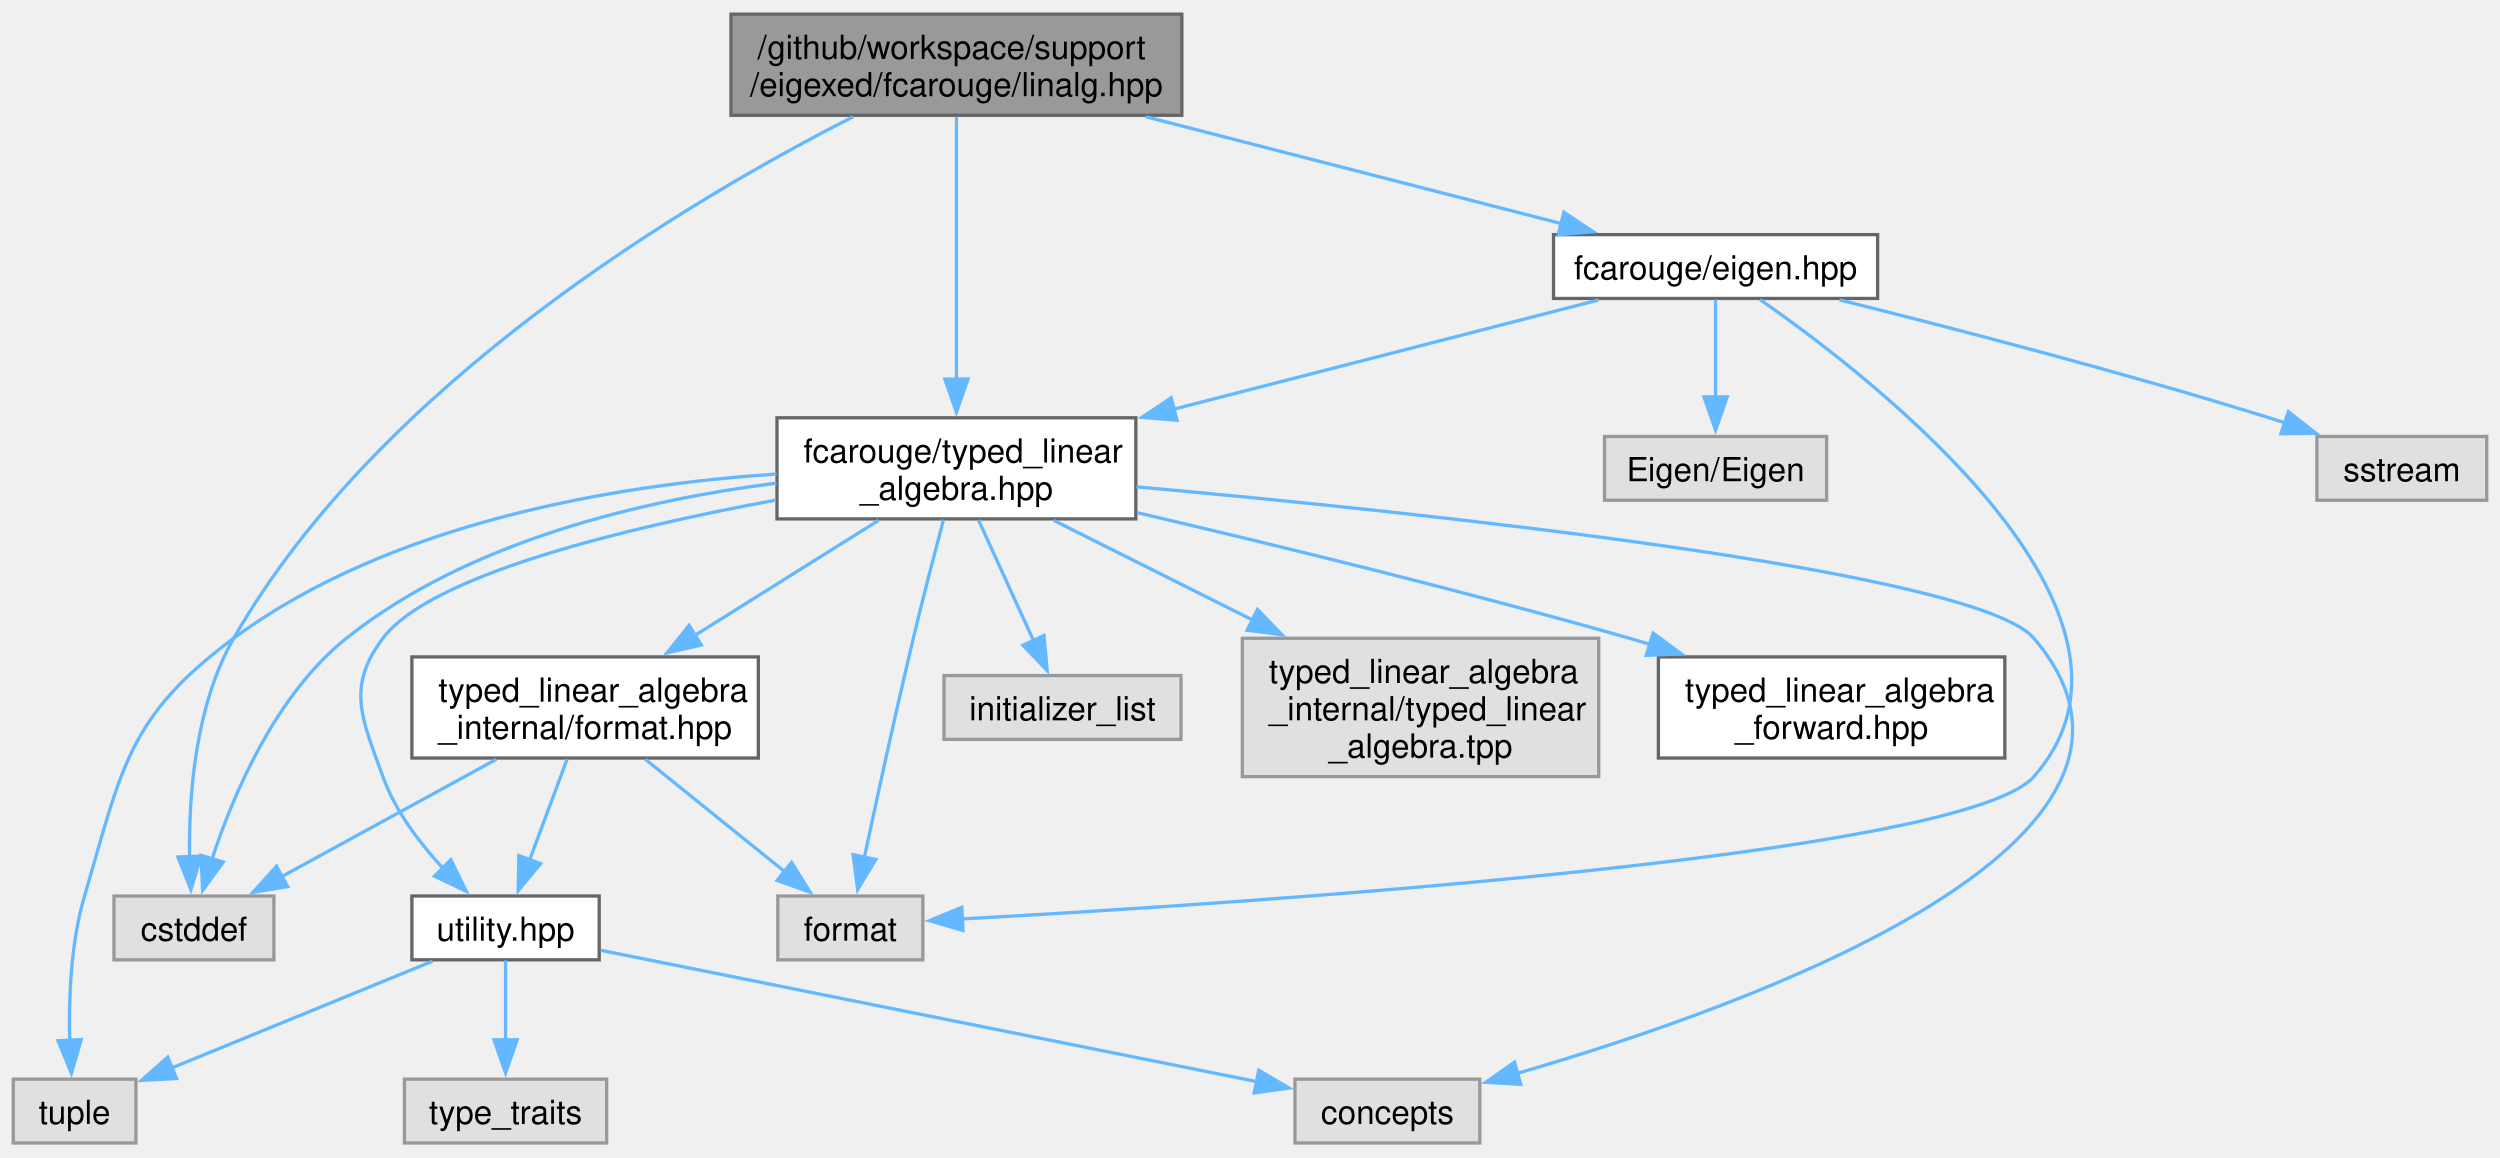
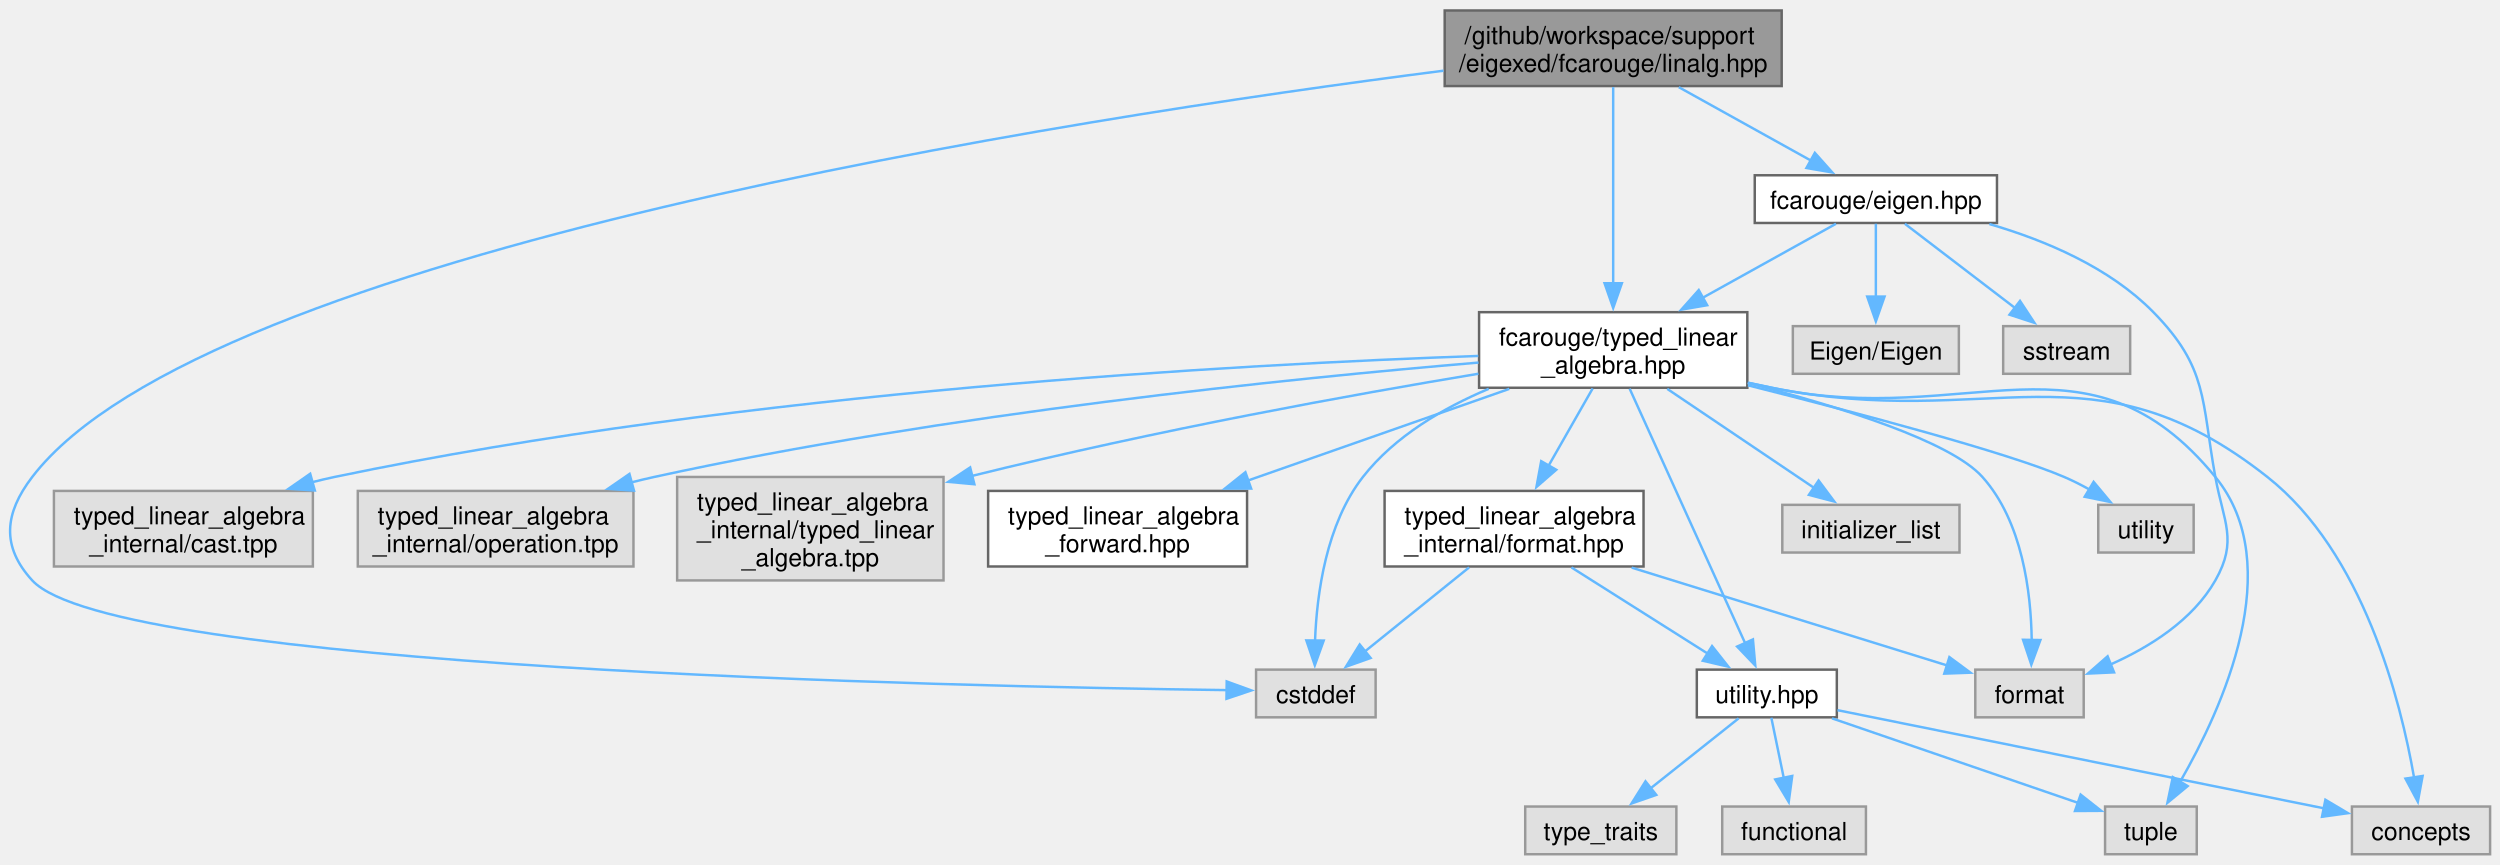
- <svg xmlns="http://www.w3.org/2000/svg" xmlns:xlink="http://www.w3.org/1999/xlink" width="754pt" height="349pt" viewBox="0.00 0.00 754.12 348.50">
+ <svg xmlns="http://www.w3.org/2000/svg" xmlns:xlink="http://www.w3.org/1999/xlink" width="1009pt" height="349pt" viewBox="0.00 0.00 1008.89 348.50">
  <g id="graph0" class="graph" transform="scale(1 1) rotate(0) translate(4 344.5)">
    <g id="Node000001" class="node">
      <g id="a_Node000001">
        <a xlink:title="Scalar type linear algebra with Eigen implementation.">
-           <polygon fill="#999999" stroke="#666666" points="352.5,-340.5 216.5,-340.5 216.5,-310 352.5,-310 352.5,-340.5" />
-           <text text-anchor="start" x="224.5" y="-327" font-family="Helvetica,sans-Serif" font-size="10.00">/github/workspace/support</text>
-           <text text-anchor="middle" x="284.5" y="-315.75" font-family="Helvetica,sans-Serif" font-size="10.00">/eigexed/fcarouge/linalg.hpp</text>
+           <polygon fill="#999999" stroke="#666666" points="715.01,-340.5 579.01,-340.5 579.01,-310 715.01,-310 715.01,-340.5" />
+           <text text-anchor="start" x="587.01" y="-327" font-family="Helvetica,sans-Serif" font-size="10.00">/github/workspace/support</text>
+           <text text-anchor="middle" x="647.01" y="-315.75" font-family="Helvetica,sans-Serif" font-size="10.00">/eigexed/fcarouge/linalg.hpp</text>
        </a>
      </g>
    </g>
    <g id="Node000002" class="node">
      <g id="a_Node000002">
        <a xlink:href="eigen_8hpp.xhtml" target="_top" xlink:title="Linear algebra facade for Eigen3 third party implementation.">
-           <polygon fill="white" stroke="#666666" points="562.38,-274 464.62,-274 464.62,-254.75 562.38,-254.75 562.38,-274" />
-           <text text-anchor="middle" x="513.5" y="-260.5" font-family="Helvetica,sans-Serif" font-size="10.00">fcarouge/eigen.hpp</text>
+           <polygon fill="white" stroke="#666666" points="801.89,-274 704.14,-274 704.14,-254.75 801.89,-254.75 801.89,-274" />
+           <text text-anchor="middle" x="753.01" y="-260.5" font-family="Helvetica,sans-Serif" font-size="10.00">fcarouge/eigen.hpp</text>
        </a>
      </g>
    </g>
    <g id="edge1_Node000001_Node000002" class="edge">
      <g id="a_edge1_Node000001_Node000002">
        <a xlink:title=" ">
-           <path fill="none" stroke="#63b8ff" d="M341.7,-309.55C380.47,-299.58 431.07,-286.57 467.29,-277.25" />
-           <polygon fill="#63b8ff" stroke="#63b8ff" points="467.76,-280.75 476.58,-274.87 466.02,-273.97 467.76,-280.75" />
+           <path fill="none" stroke="#63b8ff" d="M673.49,-309.55C689.79,-300.49 710.59,-288.94 726.84,-279.91" />
+           <polygon fill="#63b8ff" stroke="#63b8ff" points="728.39,-283.05 735.44,-275.14 724.99,-276.93 728.39,-283.05" />
        </a>
      </g>
    </g>
    <g id="Node000003" class="node">
      <g id="a_Node000003">
        <a xlink:href="typed__linear__algebra_8hpp.xhtml" target="_top" xlink:title="Typed linear algebra implementation.">
-           <polygon fill="white" stroke="#666666" points="338.62,-218.75 230.38,-218.75 230.38,-188.25 338.62,-188.25 338.62,-218.75" />
-           <text text-anchor="start" x="238.38" y="-205.25" font-family="Helvetica,sans-Serif" font-size="10.00">fcarouge/typed_linear</text>
-           <text text-anchor="middle" x="284.5" y="-194" font-family="Helvetica,sans-Serif" font-size="10.00">_algebra.hpp</text>
-         </a>
-       </g>
-     </g>
-     <g id="edge21_Node000001_Node000003" class="edge">
-       <g id="a_edge21_Node000001_Node000003">
-         <a xlink:title=" ">
-           <path fill="none" stroke="#63b8ff" d="M284.5,-309.57C284.5,-289.89 284.5,-254.64 284.5,-230.44" />
-           <polygon fill="#63b8ff" stroke="#63b8ff" points="288,-230.44 284.5,-220.44 281,-230.44 288,-230.44" />
-         </a>
-       </g>
-     </g>
-     <g id="Node000010" class="node">
-       <g id="a_Node000010">
-         <a xlink:title=" ">
-           <polygon fill="#e0e0e0" stroke="#999999" points="78.62,-74.5 30.38,-74.5 30.38,-55.25 78.62,-55.25 78.62,-74.5" />
-           <text text-anchor="middle" x="54.5" y="-61" font-family="Helvetica,sans-Serif" font-size="10.00">cstddef</text>
-         </a>
-       </g>
-     </g>
-     <g id="edge22_Node000001_Node000010" class="edge">
-       <g id="a_edge22_Node000001_Node000010">
-         <a xlink:title=" ">
-           <path fill="none" stroke="#63b8ff" d="M253.33,-309.55C204.44,-284.7 110.73,-229.42 66.5,-152.25 54.87,-131.96 52.91,-104.72 53.18,-86.29" />
-           <polygon fill="#63b8ff" stroke="#63b8ff" points="56.67,-86.55 53.58,-76.41 49.68,-86.26 56.67,-86.55" />
+           <polygon fill="white" stroke="#666666" points="701.14,-218.75 592.89,-218.75 592.89,-188.25 701.14,-188.25 701.14,-218.75" />
+           <text text-anchor="start" x="600.89" y="-205.25" font-family="Helvetica,sans-Serif" font-size="10.00">fcarouge/typed_linear</text>
+           <text text-anchor="middle" x="647.01" y="-194" font-family="Helvetica,sans-Serif" font-size="10.00">_algebra.hpp</text>
+         </a>
+       </g>
+     </g>
+     <g id="edge25_Node000001_Node000003" class="edge">
+       <g id="a_edge25_Node000001_Node000003">
+         <a xlink:title=" ">
+           <path fill="none" stroke="#63b8ff" d="M647.01,-309.57C647.01,-289.89 647.01,-254.64 647.01,-230.44" />
+           <polygon fill="#63b8ff" stroke="#63b8ff" points="650.52,-230.44 647.01,-220.44 643.52,-230.44 650.52,-230.44" />
+         </a>
+       </g>
+     </g>
+     <g id="Node000011" class="node">
+       <g id="a_Node000011">
+         <a xlink:title=" ">
+           <polygon fill="#e0e0e0" stroke="#999999" points="551.14,-74.5 502.89,-74.5 502.89,-55.25 551.14,-55.25 551.14,-74.5" />
+           <text text-anchor="middle" x="527.01" y="-61" font-family="Helvetica,sans-Serif" font-size="10.00">cstddef</text>
+         </a>
+       </g>
+     </g>
+     <g id="edge26_Node000001_Node000011" class="edge">
+       <g id="a_edge26_Node000001_Node000011">
+         <a xlink:title=" ">
+           <path fill="none" stroke="#63b8ff" d="M578.52,-316.2C428.5,-297 78.74,-243.26 9.01,-152.25 -2.27,-137.52 -3.53,-124.17 9.01,-110.5 41.55,-75.05 379.26,-67.69 491.19,-66.23" />
+           <polygon fill="#63b8ff" stroke="#63b8ff" points="491.04,-69.73 500.99,-66.11 490.95,-62.73 491.04,-69.73" />
        </a>
      </g>
    </g>
    <g id="edge2_Node000002_Node000003" class="edge">
      <g id="a_edge2_Node000002_Node000003">
        <a xlink:title=" ">
-           <path fill="none" stroke="#63b8ff" d="M478.22,-254.3C444.13,-245.54 391.66,-232.05 349.93,-221.32" />
-           <polygon fill="#63b8ff" stroke="#63b8ff" points="351.04,-217.99 340.48,-218.89 349.29,-224.77 351.04,-217.99" />
-         </a>
-       </g>
-     </g>
-     <g id="Node000011" class="node">
-       <g id="a_Node000011">
-         <a xlink:title=" ">
-           <polygon fill="#e0e0e0" stroke="#999999" points="274.38,-74.5 230.62,-74.5 230.62,-55.25 274.38,-55.25 274.38,-74.5" />
-           <text text-anchor="middle" x="252.5" y="-61" font-family="Helvetica,sans-Serif" font-size="10.00">format</text>
-         </a>
-       </g>
-     </g>
-     <g id="edge18_Node000002_Node000011" class="edge">
-       <g id="a_edge18_Node000002_Node000011">
-         <a xlink:title=" ">
-           <path fill="none" stroke="#63b8ff" d="M526.91,-254.42C562.3,-229.75 652.64,-159.37 609.5,-110.5 588.25,-86.43 370.85,-72.24 286.08,-67.58" />
-           <polygon fill="#63b8ff" stroke="#63b8ff" points="286.49,-64.1 276.32,-67.06 286.12,-71.09 286.49,-64.1" />
-         </a>
-       </g>
-     </g>
-     <g id="Node000014" class="node">
-       <g id="a_Node000014">
-         <a xlink:title=" ">
-           <polygon fill="#e0e0e0" stroke="#999999" points="746.12,-213.12 694.88,-213.12 694.88,-193.88 746.12,-193.88 746.12,-213.12" />
-           <text text-anchor="middle" x="720.5" y="-199.62" font-family="Helvetica,sans-Serif" font-size="10.00">sstream</text>
-         </a>
-       </g>
-     </g>
-     <g id="edge19_Node000002_Node000014" class="edge">
-       <g id="a_edge19_Node000002_Node000014">
-         <a xlink:title=" ">
-           <path fill="none" stroke="#63b8ff" d="M550.89,-254.31C584.9,-245.84 636.37,-232.48 680.5,-218.75 682.08,-218.26 683.7,-217.74 685.33,-217.21" />
-           <polygon fill="#63b8ff" stroke="#63b8ff" points="686.29,-220.58 694.63,-214.05 684.04,-213.95 686.29,-220.58" />
-         </a>
-       </g>
-     </g>
-     <g id="Node000015" class="node">
-       <g id="a_Node000015">
-         <a xlink:title=" ">
-           <polygon fill="#e0e0e0" stroke="#999999" points="547,-213.12 480,-213.12 480,-193.88 547,-193.88 547,-213.12" />
-           <text text-anchor="middle" x="513.5" y="-199.62" font-family="Helvetica,sans-Serif" font-size="10.00">Eigen/Eigen</text>
-         </a>
-       </g>
-     </g>
-     <g id="edge20_Node000002_Node000015" class="edge">
-       <g id="a_edge20_Node000002_Node000015">
-         <a xlink:title=" ">
-           <path fill="none" stroke="#63b8ff" d="M513.5,-254.43C513.5,-246.65 513.5,-235.08 513.5,-225.03" />
-           <polygon fill="#63b8ff" stroke="#63b8ff" points="517,-225.04 513.5,-215.04 510,-225.04 517,-225.04" />
+           <path fill="none" stroke="#63b8ff" d="M736.92,-254.43C722.71,-246.54 701.49,-234.76 683.23,-224.62" />
+           <polygon fill="#63b8ff" stroke="#63b8ff" points="684.94,-221.56 674.5,-219.77 681.54,-227.68 684.94,-221.56" />
+         </a>
+       </g>
+     </g>
+     <g id="Node000012" class="node">
+       <g id="a_Node000012">
+         <a xlink:title=" ">
+           <polygon fill="#e0e0e0" stroke="#999999" points="836.89,-74.5 793.14,-74.5 793.14,-55.25 836.89,-55.25 836.89,-74.5" />
+           <text text-anchor="middle" x="815.01" y="-61" font-family="Helvetica,sans-Serif" font-size="10.00">format</text>
+         </a>
+       </g>
+     </g>
+     <g id="edge22_Node000002_Node000012" class="edge">
+       <g id="a_edge22_Node000002_Node000012">
+         <a xlink:title=" ">
+           <path fill="none" stroke="#63b8ff" d="M798.81,-254.32C821.29,-247.79 847.28,-236.83 865.01,-218.75 887.12,-196.21 884.37,-183.32 890.01,-152.25 893.33,-133.99 899.19,-126.63 890.01,-110.5 880.89,-94.45 863.45,-83.57 847.69,-76.57" />
+           <polygon fill="#63b8ff" stroke="#63b8ff" points="849.15,-73.39 838.57,-72.9 846.54,-79.88 849.15,-73.39" />
+         </a>
+       </g>
+     </g>
+     <g id="Node000018" class="node">
+       <g id="a_Node000018">
+         <a xlink:title=" ">
+           <polygon fill="#e0e0e0" stroke="#999999" points="855.64,-213.12 804.39,-213.12 804.39,-193.88 855.64,-193.88 855.64,-213.12" />
+           <text text-anchor="middle" x="830.01" y="-199.62" font-family="Helvetica,sans-Serif" font-size="10.00">sstream</text>
+         </a>
+       </g>
+     </g>
+     <g id="edge23_Node000002_Node000018" class="edge">
+       <g id="a_edge23_Node000002_Node000018">
+         <a xlink:title=" ">
+           <path fill="none" stroke="#63b8ff" d="M764.71,-254.43C776.47,-245.44 794.85,-231.39 809.12,-220.48" />
+           <polygon fill="#63b8ff" stroke="#63b8ff" points="811.19,-223.3 817.01,-214.45 806.94,-217.74 811.19,-223.3" />
+         </a>
+       </g>
+     </g>
+     <g id="Node000019" class="node">
+       <g id="a_Node000019">
+         <a xlink:title=" ">
+           <polygon fill="#e0e0e0" stroke="#999999" points="786.51,-213.12 719.51,-213.12 719.51,-193.88 786.51,-193.88 786.51,-213.12" />
+           <text text-anchor="middle" x="753.01" y="-199.62" font-family="Helvetica,sans-Serif" font-size="10.00">Eigen/Eigen</text>
+         </a>
+       </g>
+     </g>
+     <g id="edge24_Node000002_Node000019" class="edge">
+       <g id="a_edge24_Node000002_Node000019">
+         <a xlink:title=" ">
+           <path fill="none" stroke="#63b8ff" d="M753.01,-254.43C753.01,-246.65 753.01,-235.08 753.01,-225.03" />
+           <polygon fill="#63b8ff" stroke="#63b8ff" points="756.52,-225.04 753.01,-215.04 749.52,-225.04 756.52,-225.04" />
        </a>
      </g>
    </g>
    <g id="Node000004" class="node">
      <g id="a_Node000004">
        <a xlink:href="typed__linear__algebra__forward_8hpp.xhtml" target="_top" xlink:title="Authoritative forward declaration header.">
-           <polygon fill="white" stroke="#666666" points="600.75,-146.62 496.25,-146.62 496.25,-116.12 600.75,-116.12 600.75,-146.62" />
-           <text text-anchor="start" x="504.25" y="-133.12" font-family="Helvetica,sans-Serif" font-size="10.00">typed_linear_algebra</text>
-           <text text-anchor="middle" x="548.5" y="-121.88" font-family="Helvetica,sans-Serif" font-size="10.00">_forward.hpp</text>
+           <polygon fill="white" stroke="#666666" points="499.26,-146.62 394.76,-146.62 394.76,-116.12 499.26,-116.12 499.26,-146.62" />
+           <text text-anchor="start" x="402.76" y="-133.12" font-family="Helvetica,sans-Serif" font-size="10.00">typed_linear_algebra</text>
+           <text text-anchor="middle" x="447.01" y="-121.88" font-family="Helvetica,sans-Serif" font-size="10.00">_forward.hpp</text>
        </a>
      </g>
    </g>
    <g id="edge3_Node000003_Node000004" class="edge">
      <g id="a_edge3_Node000003_Node000004">
        <a xlink:title=" ">
-           <path fill="none" stroke="#63b8ff" d="M339.06,-190.12C380.09,-180.54 437.59,-166.54 487.5,-152.25 489.59,-151.65 491.71,-151.03 493.85,-150.39" />
-           <polygon fill="#63b8ff" stroke="#63b8ff" points="494.65,-153.81 503.19,-147.53 492.6,-147.11 494.65,-153.81" />
+           <path fill="none" stroke="#63b8ff" d="M605.09,-187.8C574.42,-177.05 532.6,-162.38 499.68,-150.84" />
+           <polygon fill="#63b8ff" stroke="#63b8ff" points="500.91,-147.56 490.31,-147.56 498.59,-154.17 500.91,-147.56" />
        </a>
      </g>
    </g>
    <g id="Node000005" class="node">
      <g id="a_Node000005">
        <a xlink:href="format_8hpp.xhtml" target="_top" xlink:title="Formatting support for the typed matrix.">
-           <polygon fill="white" stroke="#666666" points="224.75,-146.62 120.25,-146.62 120.25,-116.12 224.75,-116.12 224.75,-146.62" />
-           <text text-anchor="start" x="128.25" y="-133.12" font-family="Helvetica,sans-Serif" font-size="10.00">typed_linear_algebra</text>
-           <text text-anchor="middle" x="172.5" y="-121.88" font-family="Helvetica,sans-Serif" font-size="10.00">_internal/format.hpp</text>
+           <polygon fill="white" stroke="#666666" points="659.26,-146.62 554.76,-146.62 554.76,-116.12 659.26,-116.12 659.26,-146.62" />
+           <text text-anchor="start" x="562.76" y="-133.12" font-family="Helvetica,sans-Serif" font-size="10.00">typed_linear_algebra</text>
+           <text text-anchor="middle" x="607.01" y="-121.88" font-family="Helvetica,sans-Serif" font-size="10.00">_internal/format.hpp</text>
        </a>
      </g>
    </g>
    <g id="edge4_Node000003_Node000005" class="edge">
      <g id="a_edge4_Node000003_Node000005">
        <a xlink:title=" ">
-           <path fill="none" stroke="#63b8ff" d="M261.02,-187.8C244.89,-177.7 223.26,-164.15 205.41,-152.98" />
-           <polygon fill="#63b8ff" stroke="#63b8ff" points="207.56,-150.2 197.23,-147.86 203.85,-156.13 207.56,-150.2" />
+           <path fill="none" stroke="#63b8ff" d="M638.73,-187.97C633.58,-178.94 626.83,-167.11 620.88,-156.69" />
+           <polygon fill="#63b8ff" stroke="#63b8ff" points="624.04,-155.15 616.04,-148.2 617.96,-158.62 624.04,-155.15" />
        </a>
      </g>
    </g>
    <g id="Node000006" class="node">
      <g id="a_Node000006">
        <a xlink:href="utility_8hpp.xhtml" target="_top" xlink:title=" ">
-           <polygon fill="white" stroke="#666666" points="176.75,-74.5 120.25,-74.5 120.25,-55.25 176.75,-55.25 176.75,-74.5" />
-           <text text-anchor="middle" x="148.5" y="-61" font-family="Helvetica,sans-Serif" font-size="10.00">utility.hpp</text>
-         </a>
-       </g>
-     </g>
-     <g id="edge11_Node000003_Node000006" class="edge">
-       <g id="a_edge11_Node000003_Node000006">
-         <a xlink:title=" ">
-           <path fill="none" stroke="#63b8ff" d="M230,-193.93C184.85,-185.6 125.87,-171.38 111.5,-152.25 100.36,-137.41 105.2,-127.96 111.5,-110.5 115.23,-100.16 122.52,-90.51 129.64,-82.86" />
-           <polygon fill="#63b8ff" stroke="#63b8ff" points="132,-85.45 136.64,-75.93 127.07,-80.48 132,-85.45" />
+           <polygon fill="white" stroke="#666666" points="737.26,-74.5 680.76,-74.5 680.76,-55.25 737.26,-55.25 737.26,-74.5" />
+           <text text-anchor="middle" x="709.01" y="-61" font-family="Helvetica,sans-Serif" font-size="10.00">utility.hpp</text>
+         </a>
+       </g>
+     </g>
+     <g id="edge12_Node000003_Node000006" class="edge">
+       <g id="a_edge12_Node000003_Node000006">
+         <a xlink:title=" ">
+           <path fill="none" stroke="#63b8ff" d="M653.65,-187.88C664.91,-163.06 687.76,-112.71 700.3,-85.08" />
+           <polygon fill="#63b8ff" stroke="#63b8ff" points="703.41,-86.7 704.35,-76.15 697.03,-83.81 703.41,-86.7" />
        </a>
      </g>
    </g>
    <g id="Node000007" class="node">
      <g id="a_Node000007">
        <a xlink:title=" ">
-           <polygon fill="#e0e0e0" stroke="#999999" points="442.38,-19.25 386.62,-19.25 386.62,0 442.38,0 442.38,-19.25" />
-           <text text-anchor="middle" x="414.5" y="-5.75" font-family="Helvetica,sans-Serif" font-size="10.00">concepts</text>
-         </a>
-       </g>
-     </g>
-     <g id="edge12_Node000003_Node000007" class="edge">
-       <g id="a_edge12_Node000003_Node000007">
-         <a xlink:title=" ">
-           <path fill="none" stroke="#63b8ff" d="M338.82,-197.93C426.72,-189.99 592.13,-172.51 609.5,-152.25 662.1,-90.89 524.3,-41.49 453.48,-20.94" />
-           <polygon fill="#63b8ff" stroke="#63b8ff" points="454.76,-17.67 444.19,-18.31 452.85,-24.4 454.76,-17.67" />
+           <polygon fill="#e0e0e0" stroke="#999999" points="1000.89,-19.25 945.14,-19.25 945.14,0 1000.89,0 1000.89,-19.25" />
+           <text text-anchor="middle" x="973.01" y="-5.75" font-family="Helvetica,sans-Serif" font-size="10.00">concepts</text>
+         </a>
+       </g>
+     </g>
+     <g id="edge13_Node000003_Node000007" class="edge">
+       <g id="a_edge13_Node000003_Node000007">
+         <a xlink:title=" ">
+           <path fill="none" stroke="#63b8ff" d="M701.45,-190.22C704.68,-189.54 707.89,-188.88 711.01,-188.25 799.56,-170.43 840.12,-208.2 911.01,-152.25 949.72,-121.71 964.8,-62.08 970.23,-30.83" />
+           <polygon fill="#63b8ff" stroke="#63b8ff" points="973.66,-31.59 971.73,-21.17 966.74,-30.52 973.66,-31.59" />
+         </a>
+       </g>
+     </g>
+     <g id="Node000009" class="node">
+       <g id="a_Node000009">
+         <a xlink:title=" ">
+           <polygon fill="#e0e0e0" stroke="#999999" points="882.51,-19.25 845.51,-19.25 845.51,0 882.51,0 882.51,-19.25" />
+           <text text-anchor="middle" x="864.01" y="-5.75" font-family="Helvetica,sans-Serif" font-size="10.00">tuple</text>
+         </a>
+       </g>
+     </g>
+     <g id="edge17_Node000003_Node000009" class="edge">
+       <g id="a_edge17_Node000003_Node000009">
+         <a xlink:title=" ">
+           <path fill="none" stroke="#63b8ff" d="M701.47,-190.3C704.7,-189.6 707.9,-188.91 711.01,-188.25 790.4,-171.43 838.6,-215.03 890.01,-152.25 919.23,-116.58 892.85,-58.79 875.82,-29.28" />
+           <polygon fill="#63b8ff" stroke="#63b8ff" points="878.84,-27.5 870.67,-20.75 872.85,-31.12 878.84,-27.5" />
+         </a>
+       </g>
+     </g>
+     <g id="edge14_Node000003_Node000011" class="edge">
+       <g id="a_edge14_Node000003_Node000011">
+         <a xlink:title=" ">
+           <path fill="none" stroke="#63b8ff" d="M596.78,-187.82C578.3,-180.04 558.79,-168.61 546.01,-152.25 531.2,-133.27 527.4,-105.13 526.69,-86.18" />
+           <polygon fill="#63b8ff" stroke="#63b8ff" points="530.19,-86.23 526.6,-76.26 523.19,-86.29 530.19,-86.23" />
+         </a>
+       </g>
+     </g>
+     <g id="edge15_Node000003_Node000012" class="edge">
+       <g id="a_edge15_Node000003_Node000012">
+         <a xlink:title=" ">
+           <path fill="none" stroke="#63b8ff" d="M701.25,-190.17C738.33,-180.66 783.03,-166.73 796.01,-152.25 812.17,-134.24 815.63,-105.68 815.91,-86.38" />
+           <polygon fill="#63b8ff" stroke="#63b8ff" points="819.41,-86.44 815.75,-76.5 812.41,-86.55 819.41,-86.44" />
+         </a>
+       </g>
+     </g>
+     <g id="Node000013" class="node">
+       <g id="a_Node000013">
+         <a xlink:title=" ">
+           <polygon fill="#e0e0e0" stroke="#999999" points="786.76,-141 715.26,-141 715.26,-121.75 786.76,-121.75 786.76,-141" />
+           <text text-anchor="middle" x="751.01" y="-127.5" font-family="Helvetica,sans-Serif" font-size="10.00">initializer_list</text>
+         </a>
+       </g>
+     </g>
+     <g id="edge16_Node000003_Node000013" class="edge">
+       <g id="a_edge16_Node000003_Node000013">
+         <a xlink:title=" ">
+           <path fill="none" stroke="#63b8ff" d="M668.82,-187.8C686.14,-176.12 710.32,-159.82 727.96,-147.92" />
+           <polygon fill="#63b8ff" stroke="#63b8ff" points="729.91,-150.83 736.24,-142.34 725.99,-145.02 729.91,-150.83" />
+         </a>
+       </g>
+     </g>
+     <g id="Node000014" class="node">
+       <g id="a_Node000014">
+         <a xlink:title=" ">
+           <polygon fill="#e0e0e0" stroke="#999999" points="881.26,-141 842.76,-141 842.76,-121.75 881.26,-121.75 881.26,-141" />
+           <text text-anchor="middle" x="862.01" y="-127.5" font-family="Helvetica,sans-Serif" font-size="10.00">utility</text>
+         </a>
+       </g>
+     </g>
+     <g id="edge18_Node000003_Node000014" class="edge">
+       <g id="a_edge18_Node000003_Node000014">
+         <a xlink:title=" ">
+           <path fill="none" stroke="#63b8ff" d="M701.39,-189.23C746.25,-177.95 806.13,-162.08 829.01,-152.25 832.46,-150.77 835.97,-148.99 839.36,-147.11" />
+           <polygon fill="#63b8ff" stroke="#63b8ff" points="840.89,-150.27 847.67,-142.14 837.29,-144.27 840.89,-150.27" />
+         </a>
+       </g>
+     </g>
+     <g id="Node000015" class="node">
+       <g id="a_Node000015">
+         <a xlink:title=" ">
+           <polygon fill="#e0e0e0" stroke="#999999" points="122.26,-146.62 17.76,-146.62 17.76,-116.12 122.26,-116.12 122.26,-146.62" />
+           <text text-anchor="start" x="25.76" y="-133.12" font-family="Helvetica,sans-Serif" font-size="10.00">typed_linear_algebra</text>
+           <text text-anchor="middle" x="70.01" y="-121.88" font-family="Helvetica,sans-Serif" font-size="10.00">_internal/cast.tpp</text>
+         </a>
+       </g>
+     </g>
+     <g id="edge19_Node000003_Node000015" class="edge">
+       <g id="a_edge19_Node000003_Node000015">
+         <a xlink:title=" ">
+           <path fill="none" stroke="#63b8ff" d="M592.57,-201.09C497.82,-197.77 296.87,-186.91 131.01,-152.25 128.05,-151.63 125.03,-150.92 121.99,-150.14" />
+           <polygon fill="#63b8ff" stroke="#63b8ff" points="123.06,-146.8 112.49,-147.49 121.18,-153.55 123.06,-146.8" />
+         </a>
+       </g>
+     </g>
+     <g id="Node000016" class="node">
+       <g id="a_Node000016">
+         <a xlink:title=" ">
+           <polygon fill="#e0e0e0" stroke="#999999" points="251.64,-146.62 140.39,-146.62 140.39,-116.12 251.64,-116.12 251.64,-146.62" />
+           <text text-anchor="start" x="148.39" y="-133.12" font-family="Helvetica,sans-Serif" font-size="10.00">typed_linear_algebra</text>
+           <text text-anchor="middle" x="196.01" y="-121.88" font-family="Helvetica,sans-Serif" font-size="10.00">_internal/operation.tpp</text>
+         </a>
+       </g>
+     </g>
+     <g id="edge20_Node000003_Node000016" class="edge">
+       <g id="a_edge20_Node000003_Node000016">
+         <a xlink:title=" ">
+           <path fill="none" stroke="#63b8ff" d="M592.67,-198.41C517.32,-192.07 377.17,-177.85 260.01,-152.25 257.03,-151.6 253.98,-150.87 250.91,-150.09" />
+           <polygon fill="#63b8ff" stroke="#63b8ff" points="251.85,-146.71 241.28,-147.46 250.01,-153.47 251.85,-146.71" />
+         </a>
+       </g>
+     </g>
+     <g id="Node000017" class="node">
+       <g id="a_Node000017">
+         <a xlink:title=" ">
+           <polygon fill="#e0e0e0" stroke="#999999" points="376.76,-152.25 269.26,-152.25 269.26,-110.5 376.76,-110.5 376.76,-152.25" />
+           <text text-anchor="start" x="277.26" y="-138.75" font-family="Helvetica,sans-Serif" font-size="10.00">typed_linear_algebra</text>
+           <text text-anchor="start" x="277.26" y="-127.5" font-family="Helvetica,sans-Serif" font-size="10.00">_internal/typed_linear</text>
+           <text text-anchor="middle" x="323.01" y="-116.25" font-family="Helvetica,sans-Serif" font-size="10.00">_algebra.tpp</text>
+         </a>
+       </g>
+     </g>
+     <g id="edge21_Node000003_Node000017" class="edge">
+       <g id="a_edge21_Node000003_Node000017">
+         <a xlink:title=" ">
+           <path fill="none" stroke="#63b8ff" d="M592.63,-193.91C541.93,-185.48 464.08,-171.47 387.93,-152.6" />
+           <polygon fill="#63b8ff" stroke="#63b8ff" points="389.22,-149.31 378.67,-150.27 387.51,-156.1 389.22,-149.31" />
+         </a>
+       </g>
+     </g>
+     <g id="edge5_Node000005_Node000006" class="edge">
+       <g id="a_edge5_Node000005_Node000006">
+         <a xlink:title=" ">
+           <path fill="none" stroke="#63b8ff" d="M630.16,-115.74C646.61,-105.34 668.64,-91.4 685.24,-80.91" />
+           <polygon fill="#63b8ff" stroke="#63b8ff" points="686.91,-84 693.49,-75.69 683.17,-78.08 686.91,-84" />
+         </a>
+       </g>
+     </g>
+     <g id="edge10_Node000005_Node000011" class="edge">
+       <g id="a_edge10_Node000005_Node000011">
+         <a xlink:title=" ">
+           <path fill="none" stroke="#63b8ff" d="M588.86,-115.74C576.25,-105.57 559.46,-92.03 546.55,-81.63" />
+           <polygon fill="#63b8ff" stroke="#63b8ff" points="549.12,-79.2 539.14,-75.65 544.72,-84.65 549.12,-79.2" />
+         </a>
+       </g>
+     </g>
+     <g id="edge11_Node000005_Node000012" class="edge">
+       <g id="a_edge11_Node000005_Node000012">
+         <a xlink:title=" ">
+           <path fill="none" stroke="#63b8ff" d="M654.47,-115.66C693.36,-103.6 747.4,-86.84 781.79,-76.18" />
+           <polygon fill="#63b8ff" stroke="#63b8ff" points="782.69,-79.56 791.21,-73.26 780.62,-72.88 782.69,-79.56" />
+         </a>
+       </g>
+     </g>
+     <g id="edge6_Node000006_Node000007" class="edge">
+       <g id="a_edge6_Node000006_Node000007">
+         <a xlink:title=" ">
+           <path fill="none" stroke="#63b8ff" d="M737.52,-58.13C784.97,-48.55 880.23,-29.34 933.92,-18.51" />
+           <polygon fill="#63b8ff" stroke="#63b8ff" points="934.43,-21.98 943.55,-16.57 933.05,-15.12 934.43,-21.98" />
        </a>
      </g>
    </g>
    <g id="Node000008" class="node">
      <g id="a_Node000008">
        <a xlink:title=" ">
-           <polygon fill="#e0e0e0" stroke="#999999" points="37,-19.25 0,-19.25 0,0 37,0 37,-19.25" />
-           <text text-anchor="middle" x="18.5" y="-5.75" font-family="Helvetica,sans-Serif" font-size="10.00">tuple</text>
-         </a>
-       </g>
-     </g>
-     <g id="edge16_Node000003_Node000008" class="edge">
-       <g id="a_edge16_Node000003_Node000008">
-         <a xlink:title=" ">
-           <path fill="none" stroke="#63b8ff" d="M230.24,-201.79C182.83,-198.62 114.29,-187.56 66.5,-152.25 34.39,-128.52 32.76,-112.81 21.5,-74.5 17.32,-60.28 16.69,-43.52 17.03,-30.74" />
-           <polygon fill="#63b8ff" stroke="#63b8ff" points="20.51,-31.2 17.54,-21.03 13.52,-30.84 20.51,-31.2" />
-         </a>
-       </g>
-     </g>
-     <g id="edge13_Node000003_Node000010" class="edge">
-       <g id="a_edge13_Node000003_Node000010">
-         <a xlink:title=" ">
-           <path fill="none" stroke="#63b8ff" d="M230.22,-199.05C190.58,-194.02 137.5,-181.8 100.5,-152.25 79.06,-135.13 66.37,-105.24 59.91,-85.5" />
-           <polygon fill="#63b8ff" stroke="#63b8ff" points="63.34,-84.75 57.12,-76.18 56.64,-86.76 63.34,-84.75" />
-         </a>
-       </g>
-     </g>
-     <g id="edge14_Node000003_Node000011" class="edge">
-       <g id="a_edge14_Node000003_Node000011">
-         <a xlink:title=" ">
-           <path fill="none" stroke="#63b8ff" d="M280.6,-188.02C277.95,-178 274.39,-164.34 271.5,-152.25 266.1,-129.66 260.44,-103.61 256.72,-86.07" />
-           <polygon fill="#63b8ff" stroke="#63b8ff" points="260.19,-85.52 254.7,-76.46 253.34,-86.97 260.19,-85.52" />
-         </a>
-       </g>
-     </g>
-     <g id="Node000012" class="node">
-       <g id="a_Node000012">
-         <a xlink:title=" ">
-           <polygon fill="#e0e0e0" stroke="#999999" points="352.25,-141 280.75,-141 280.75,-121.75 352.25,-121.75 352.25,-141" />
-           <text text-anchor="middle" x="316.5" y="-127.5" font-family="Helvetica,sans-Serif" font-size="10.00">initializer_list</text>
-         </a>
-       </g>
-     </g>
-     <g id="edge15_Node000003_Node000012" class="edge">
-       <g id="a_edge15_Node000003_Node000012">
-         <a xlink:title=" ">
-           <path fill="none" stroke="#63b8ff" d="M291.13,-187.97C295.96,-177.38 302.56,-162.93 307.81,-151.42" />
-           <polygon fill="#63b8ff" stroke="#63b8ff" points="310.91,-153.06 311.88,-142.51 304.54,-150.15 310.91,-153.06" />
-         </a>
-       </g>
-     </g>
-     <g id="Node000013" class="node">
-       <g id="a_Node000013">
-         <a xlink:title=" ">
-           <polygon fill="#e0e0e0" stroke="#999999" points="478.25,-152.25 370.75,-152.25 370.75,-110.5 478.25,-110.5 478.25,-152.25" />
-           <text text-anchor="start" x="378.75" y="-138.75" font-family="Helvetica,sans-Serif" font-size="10.00">typed_linear_algebra</text>
-           <text text-anchor="start" x="378.75" y="-127.5" font-family="Helvetica,sans-Serif" font-size="10.00">_internal/typed_linear</text>
-           <text text-anchor="middle" x="424.5" y="-116.25" font-family="Helvetica,sans-Serif" font-size="10.00">_algebra.tpp</text>
-         </a>
-       </g>
-     </g>
-     <g id="edge17_Node000003_Node000013" class="edge">
-       <g id="a_edge17_Node000003_Node000013">
-         <a xlink:title=" ">
-           <path fill="none" stroke="#63b8ff" d="M313.85,-187.8C331.19,-179.11 353.63,-167.87 373.76,-157.79" />
-           <polygon fill="#63b8ff" stroke="#63b8ff" points="375.31,-160.93 382.69,-153.32 372.18,-154.67 375.31,-160.93" />
-         </a>
-       </g>
-     </g>
-     <g id="edge5_Node000005_Node000006" class="edge">
-       <g id="a_edge5_Node000005_Node000006">
-         <a xlink:title=" ">
-           <path fill="none" stroke="#63b8ff" d="M167.05,-115.74C163.71,-106.75 159.39,-95.14 155.76,-85.38" />
-           <polygon fill="#63b8ff" stroke="#63b8ff" points="159.08,-84.27 152.31,-76.12 152.52,-86.71 159.08,-84.27" />
-         </a>
-       </g>
-     </g>
-     <g id="edge9_Node000005_Node000010" class="edge">
-       <g id="a_edge9_Node000005_Node000010">
-         <a xlink:title=" ">
-           <path fill="none" stroke="#63b8ff" d="M145.72,-115.74C126.33,-105.14 100.24,-90.88 80.93,-80.32" />
-           <polygon fill="#63b8ff" stroke="#63b8ff" points="82.76,-77.34 72.31,-75.61 79.41,-83.48 82.76,-77.34" />
-         </a>
-       </g>
-     </g>
-     <g id="edge10_Node000005_Node000011" class="edge">
-       <g id="a_edge10_Node000005_Node000011">
-         <a xlink:title=" ">
-           <path fill="none" stroke="#63b8ff" d="M190.65,-115.74C203.27,-105.57 220.06,-92.03 232.96,-81.63" />
-           <polygon fill="#63b8ff" stroke="#63b8ff" points="234.79,-84.65 240.38,-75.65 230.4,-79.2 234.79,-84.65" />
-         </a>
-       </g>
-     </g>
-     <g id="edge6_Node000006_Node000007" class="edge">
-       <g id="a_edge6_Node000006_Node000007">
-         <a xlink:title=" ">
-           <path fill="none" stroke="#63b8ff" d="M177.22,-58.13C225.03,-48.55 321.02,-29.34 375.11,-18.51" />
-           <polygon fill="#63b8ff" stroke="#63b8ff" points="375.7,-21.96 384.82,-16.57 374.33,-15.1 375.7,-21.96" />
+           <polygon fill="#e0e0e0" stroke="#999999" points="749.01,-19.25 691.01,-19.25 691.01,0 749.01,0 749.01,-19.25" />
+           <text text-anchor="middle" x="720.01" y="-5.75" font-family="Helvetica,sans-Serif" font-size="10.00">functional</text>
        </a>
      </g>
    </g>
    <g id="edge7_Node000006_Node000008" class="edge">
      <g id="a_edge7_Node000006_Node000008">
        <a xlink:title=" ">
-           <path fill="none" stroke="#63b8ff" d="M126.45,-54.84C104.81,-45.98 71.68,-32.41 47.83,-22.64" />
-           <polygon fill="#63b8ff" stroke="#63b8ff" points="49.26,-19.44 38.68,-18.89 46.61,-25.92 49.26,-19.44" />
-         </a>
-       </g>
-     </g>
-     <g id="Node000009" class="node">
-       <g id="a_Node000009">
-         <a xlink:title=" ">
-           <polygon fill="#e0e0e0" stroke="#999999" points="179,-19.25 118,-19.25 118,0 179,0 179,-19.25" />
-           <text text-anchor="middle" x="148.5" y="-5.75" font-family="Helvetica,sans-Serif" font-size="10.00">type_traits</text>
+           <path fill="none" stroke="#63b8ff" d="M710.83,-55.08C712.19,-48.49 714.11,-39.21 715.84,-30.82" />
+           <polygon fill="#63b8ff" stroke="#63b8ff" points="719.26,-31.59 717.85,-21.09 712.4,-30.18 719.26,-31.59" />
        </a>
      </g>
    </g>
    <g id="edge8_Node000006_Node000009" class="edge">
      <g id="a_edge8_Node000006_Node000009">
        <a xlink:title=" ">
-           <path fill="none" stroke="#63b8ff" d="M148.5,-55.08C148.5,-48.57 148.5,-39.42 148.5,-31.12" />
-           <polygon fill="#63b8ff" stroke="#63b8ff" points="152,-31.12 148.5,-21.12 145,-31.12 152,-31.12" />
+           <path fill="none" stroke="#63b8ff" d="M735.31,-54.84C762.91,-45.36 806.2,-30.49 834.84,-20.65" />
+           <polygon fill="#63b8ff" stroke="#63b8ff" points="835.65,-24.07 843.97,-17.51 833.37,-17.45 835.65,-24.07" />
+         </a>
+       </g>
+     </g>
+     <g id="Node000010" class="node">
+       <g id="a_Node000010">
+         <a xlink:title=" ">
+           <polygon fill="#e0e0e0" stroke="#999999" points="672.51,-19.25 611.51,-19.25 611.51,0 672.51,0 672.51,-19.25" />
+           <text text-anchor="middle" x="642.01" y="-5.75" font-family="Helvetica,sans-Serif" font-size="10.00">type_traits</text>
+         </a>
+       </g>
+     </g>
+     <g id="edge9_Node000006_Node000010" class="edge">
+       <g id="a_edge9_Node000006_Node000010">
+         <a xlink:title=" ">
+           <path fill="none" stroke="#63b8ff" d="M697.65,-54.84C687.97,-47.15 673.82,-35.9 662.21,-26.68" />
+           <polygon fill="#63b8ff" stroke="#63b8ff" points="664.4,-23.95 654.4,-20.47 660.05,-29.43 664.4,-23.95" />
        </a>
      </g>
    </g>
  </g>
</svg>
